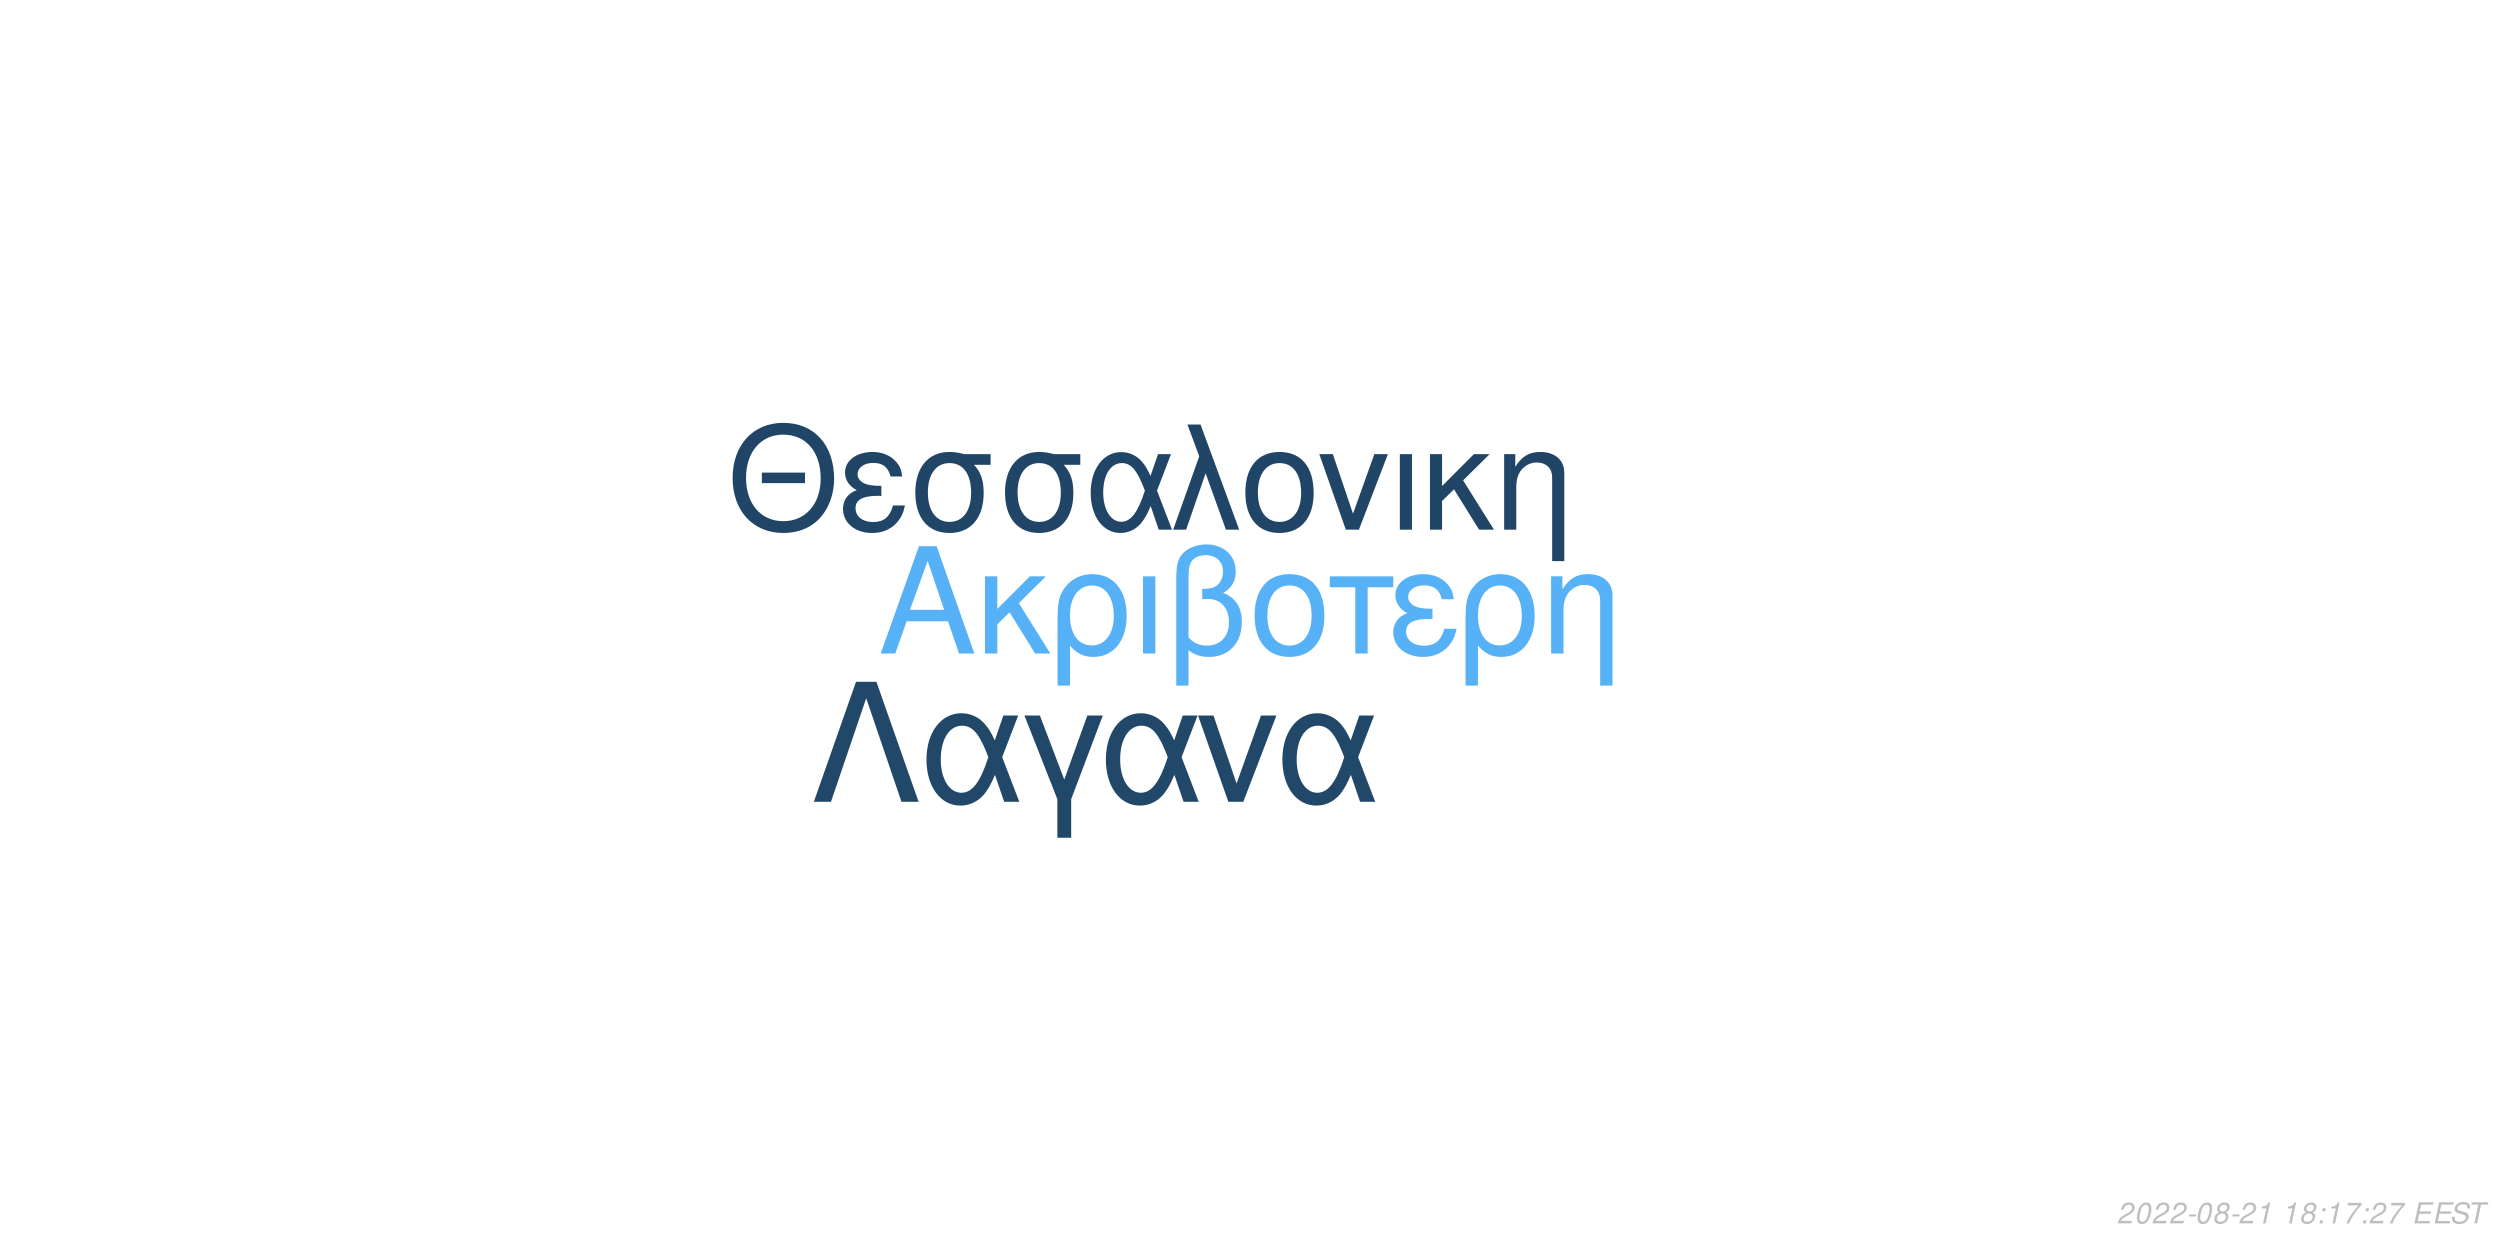
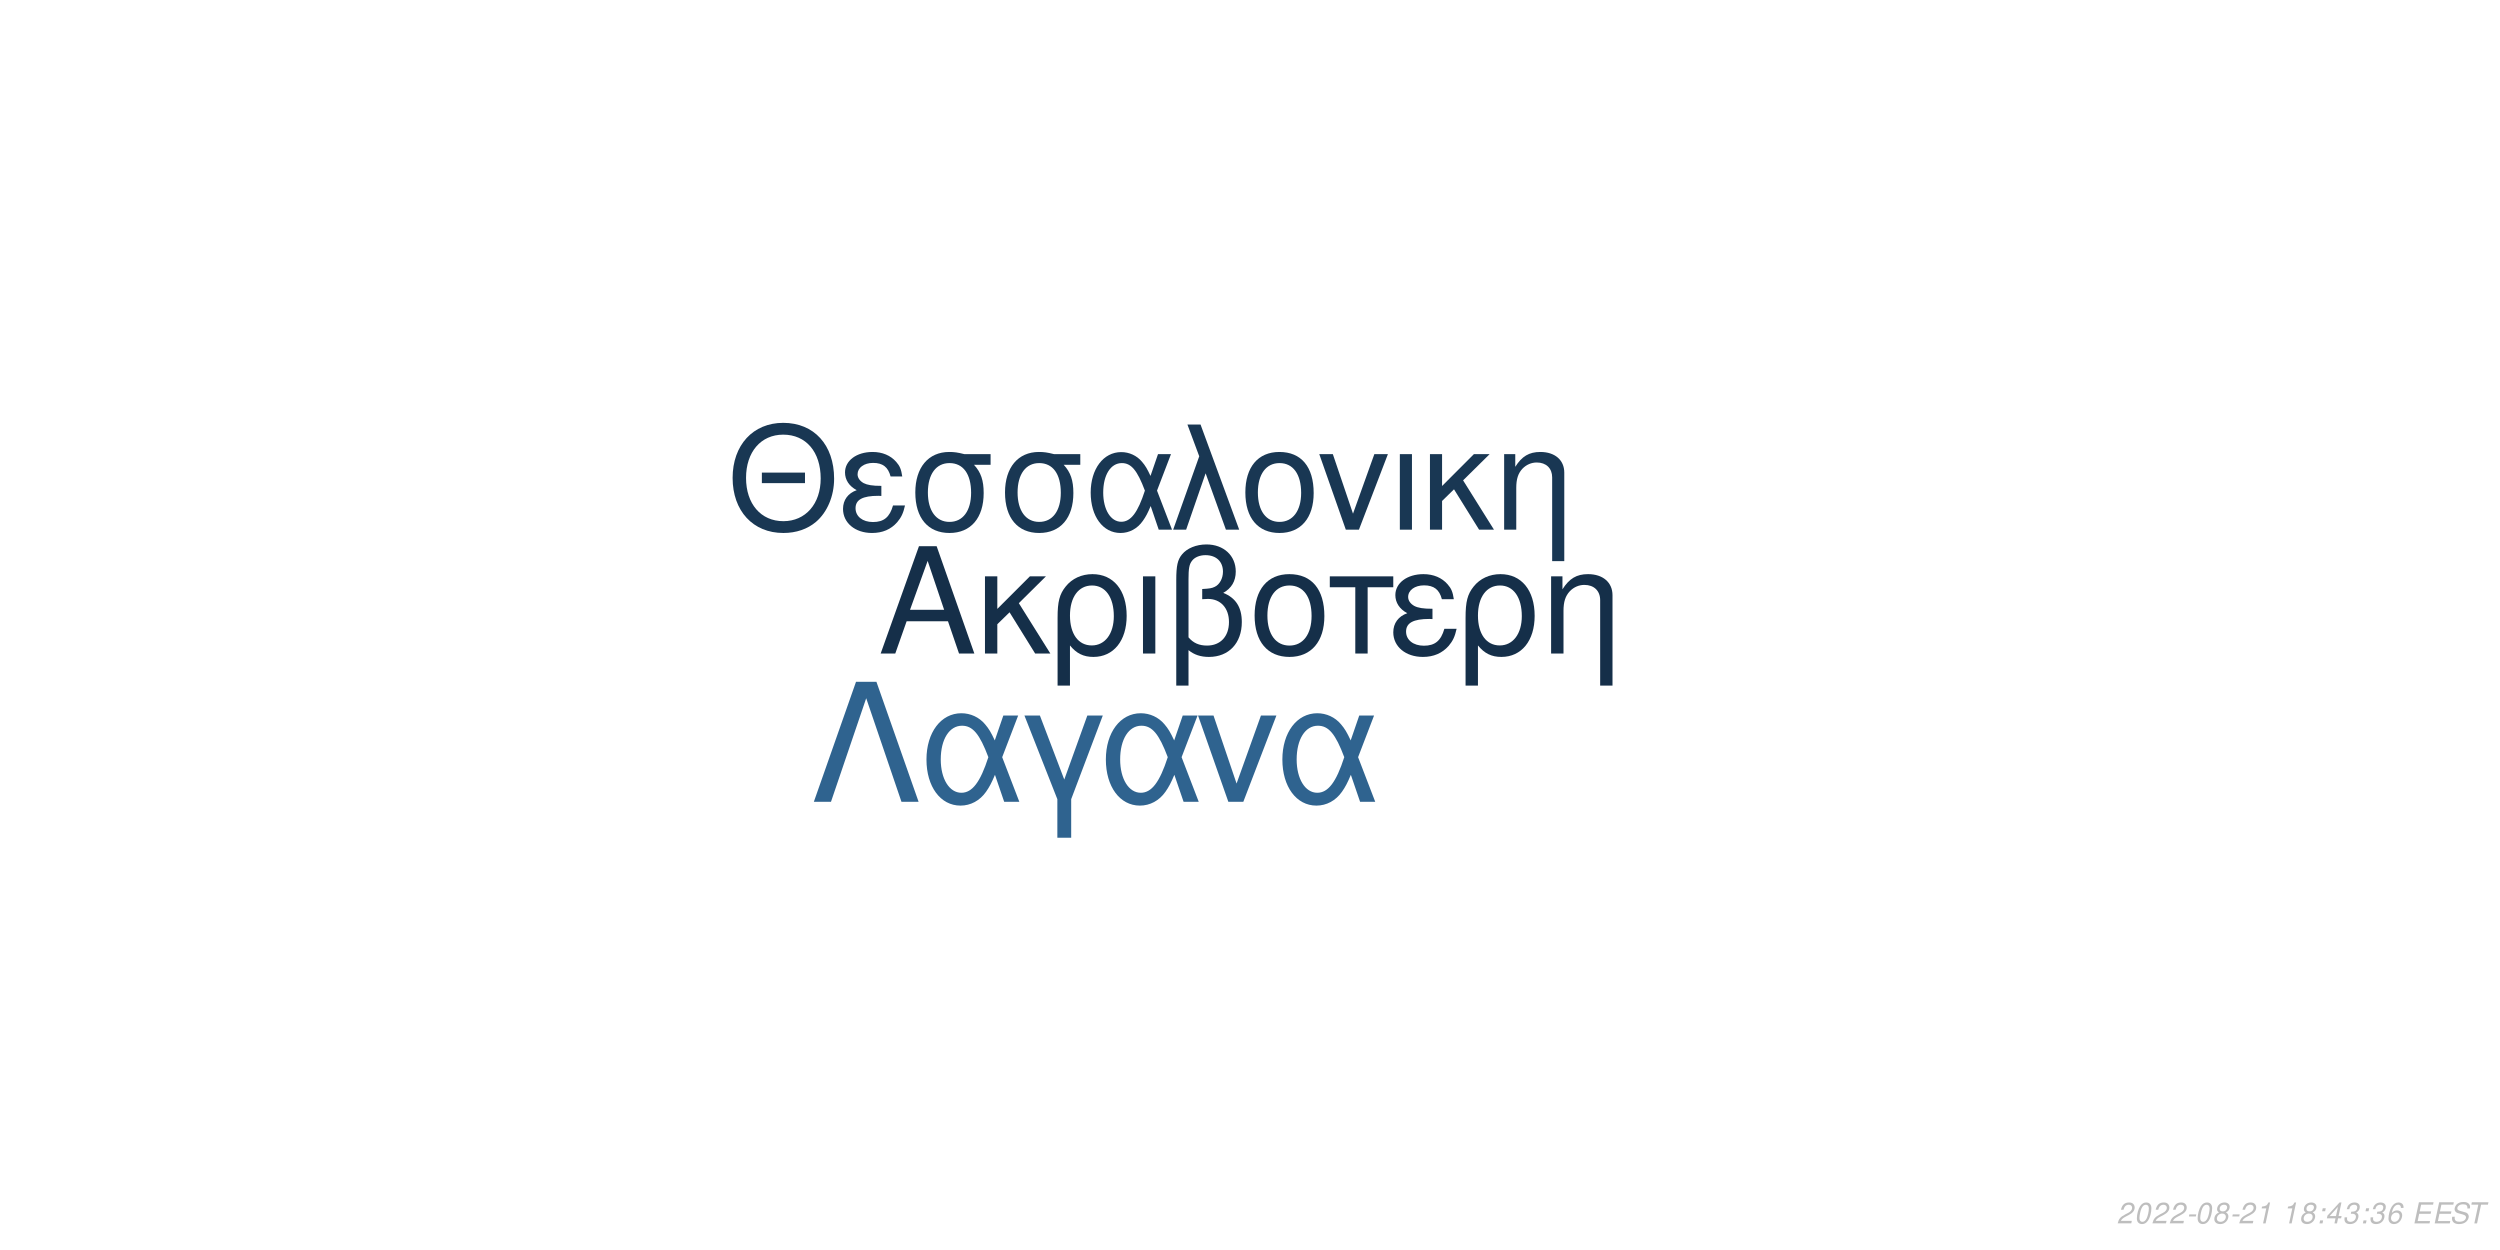
<svg xmlns="http://www.w3.org/2000/svg" xmlns:xlink="http://www.w3.org/1999/xlink" width="864pt" height="432pt" viewBox="0 0 864 432" version="1.1">
  <defs>
    <g>
      <symbol overflow="visible" id="glyph0-0">
        <path style="stroke:none;" d="" />
      </symbol>
      <symbol overflow="visible" id="glyph0-1">
        <path style="stroke:none;" d="M 24.125 -11.141 L 27.938 0 L 33.234 0 L 20.203 -37.094 L 14.094 -37.094 L 0.859 0 L 5.906 0 L 9.828 -11.141 Z M 22.797 -15.109 L 11 -15.109 L 17.094 -32.016 Z M 22.797 -15.109 " />
      </symbol>
      <symbol overflow="visible" id="glyph0-2">
        <path style="stroke:none;" d="M 7.172 -15.422 L 7.172 -26.672 L 2.906 -26.672 L 2.906 0 L 7.172 0 L 7.172 -10.125 L 11.406 -14.25 L 20.25 0 L 25.5 0 L 14.609 -17.406 L 23.969 -26.672 L 18.422 -26.672 Z M 7.172 -15.422 " />
      </symbol>
      <symbol overflow="visible" id="glyph0-3">
        <path style="stroke:none;" d="M 3 11.094 L 7.281 11.094 L 7.281 -2.797 C 9.516 -0.047 11.953 1.172 15.375 1.172 C 22.344 1.172 26.875 -4.422 26.875 -13.031 C 26.875 -21.891 22.297 -27.438 15.062 -27.438 C 11.297 -27.438 7.984 -25.906 5.797 -23.156 C 3.672 -20.516 3 -17.969 3 -12.359 Z M 14.906 -23.516 C 19.547 -23.516 22.438 -19.438 22.438 -12.922 C 22.438 -6.812 19.391 -2.797 14.812 -2.797 C 10.172 -2.797 7.281 -6.766 7.281 -13.125 C 7.281 -19.484 10.234 -23.516 14.906 -23.516 Z M 14.906 -23.516 " />
      </symbol>
      <symbol overflow="visible" id="glyph0-4">
        <path style="stroke:none;" d="M 3.516 0 L 7.781 0 L 7.781 -26.672 L 3.516 -26.672 Z M 3.516 0 " />
      </symbol>
      <symbol overflow="visible" id="glyph0-5">
        <path style="stroke:none;" d="M 4.016 11.094 L 8.25 11.094 L 8.25 -1.172 C 10.172 0.406 12.422 1.172 15.312 1.172 C 22.188 1.172 26.672 -3.609 26.672 -10.891 C 26.672 -15.984 24.578 -19.234 20.25 -20.969 C 23.109 -22.547 24.578 -25.031 24.578 -28.344 C 24.578 -33.844 20.406 -37.703 14.453 -37.703 C 10.938 -37.703 7.734 -36.391 6 -34.25 C 4.484 -32.422 4.016 -30.328 4.016 -25.391 Z M 8.25 -25.656 C 8.25 -29.359 8.5 -30.844 9.469 -32.062 C 10.375 -33.281 12.156 -34 14.094 -34 C 17.812 -34 20.156 -31.812 20.156 -28.297 C 20.156 -25.953 18.984 -23.812 17.297 -23.047 C 16.281 -22.547 15.469 -22.438 12.984 -22.297 L 12.984 -18.781 C 13.734 -18.828 14.344 -18.875 14.969 -18.875 C 19.344 -18.875 22.234 -15.719 22.234 -10.891 C 22.234 -5.906 19.281 -2.75 14.656 -2.75 C 11.953 -2.75 9.922 -3.609 8.25 -5.594 Z M 8.25 -25.656 " />
      </symbol>
      <symbol overflow="visible" id="glyph0-6">
        <path style="stroke:none;" d="M 14.094 -27.438 C 6.562 -27.438 2.094 -22.094 2.094 -13.125 C 2.094 -4.125 6.562 1.172 14.141 1.172 C 21.672 1.172 26.203 -4.172 26.203 -12.922 C 26.203 -22.188 21.828 -27.438 14.094 -27.438 Z M 14.141 -23.516 C 18.938 -23.516 21.781 -19.594 21.781 -12.984 C 21.781 -6.672 18.828 -2.75 14.141 -2.75 C 9.422 -2.75 6.516 -6.672 6.516 -13.125 C 6.516 -19.594 9.422 -23.516 14.141 -23.516 Z M 14.141 -23.516 " />
      </symbol>
      <symbol overflow="visible" id="glyph0-7">
        <path style="stroke:none;" d="M 7.891 0 L 12.156 0 L 12.156 -22.906 L 21.016 -22.906 L 21.016 -26.672 L -0.922 -26.672 L -0.922 -22.906 L 7.891 -22.906 Z M 7.891 0 " />
      </symbol>
      <symbol overflow="visible" id="glyph0-8">
        <path style="stroke:none;" d="M 14.562 -15.469 C 11.344 -15.469 9.562 -15.781 8.297 -16.438 C 6.922 -17.203 6.156 -18.328 6.156 -19.547 C 6.156 -21.891 8.453 -23.562 11.656 -23.562 C 15.062 -23.562 16.953 -22.094 17.812 -18.781 L 21.938 -18.781 C 21.578 -21.266 21.062 -22.5 19.797 -23.922 C 17.812 -26.203 14.906 -27.438 11.453 -27.438 C 5.797 -27.438 1.734 -24.375 1.734 -20.203 C 1.734 -17.609 3.156 -15.375 5.859 -13.938 C 2.797 -12.875 1.016 -10.484 1.016 -7.328 C 1.016 -2.391 5.297 1.172 11.25 1.172 C 14.969 1.172 17.906 -0.109 20.156 -2.641 C 21.578 -4.328 22.297 -5.797 22.906 -8.547 L 18.672 -8.547 C 17.5 -4.422 15.422 -2.703 11.609 -2.703 C 7.938 -2.703 5.438 -4.688 5.438 -7.578 C 5.438 -10.578 7.938 -11.953 13.484 -11.953 C 13.641 -11.953 14.094 -11.953 14.562 -11.906 Z M 14.562 -15.469 " />
      </symbol>
      <symbol overflow="visible" id="glyph0-9">
        <path style="stroke:none;" d="M 3.562 -26.672 L 3.562 0 L 7.844 0 L 7.844 -14.703 C 7.844 -17.906 8.5 -19.891 10.031 -21.531 C 11.406 -22.953 13.188 -23.719 15.062 -23.719 C 18.375 -23.719 20.516 -21.672 20.516 -18.469 L 20.516 11.094 L 24.781 11.094 L 24.781 -20.156 C 24.781 -24.578 21.469 -27.438 16.328 -27.438 C 12.359 -27.438 9.828 -25.906 7.484 -22.188 L 7.484 -26.672 Z M 3.562 -26.672 " />
      </symbol>
      <symbol overflow="visible" id="glyph1-0">
        <path style="stroke:none;" d="" />
      </symbol>
      <symbol overflow="visible" id="glyph1-1">
        <path style="stroke:none;" d="M 26.859 -19.734 L 11.953 -19.734 L 11.953 -16.094 L 26.859 -16.094 Z M 19.328 -36.922 C 8.922 -36.922 1.844 -29.25 1.844 -17.891 C 1.844 -6.484 8.875 1.141 19.391 1.141 C 23.812 1.141 27.703 -0.203 30.641 -2.688 C 34.578 -6.031 36.922 -11.656 36.922 -17.594 C 36.922 -29.297 30 -36.922 19.328 -36.922 Z M 19.328 -32.844 C 27.203 -32.844 32.281 -26.906 32.281 -17.688 C 32.281 -8.922 27.062 -2.938 19.391 -2.938 C 11.609 -2.938 6.484 -8.922 6.484 -17.891 C 6.484 -26.859 11.609 -32.844 19.328 -32.844 Z M 19.328 -32.844 " />
      </symbol>
      <symbol overflow="visible" id="glyph1-2">
        <path style="stroke:none;" d="M 14.25 -15.141 C 11.109 -15.141 9.375 -15.453 8.125 -16.094 C 6.781 -16.844 6.031 -17.938 6.031 -19.141 C 6.031 -21.422 8.266 -23.078 11.406 -23.078 C 14.75 -23.078 16.594 -21.625 17.438 -18.391 L 21.469 -18.391 C 21.125 -20.828 20.625 -22.031 19.391 -23.422 C 17.438 -25.656 14.594 -26.859 11.219 -26.859 C 5.688 -26.859 1.688 -23.875 1.688 -19.781 C 1.688 -17.234 3.094 -15.047 5.734 -13.656 C 2.734 -12.609 1 -10.266 1 -7.172 C 1 -2.344 5.188 1.141 11.016 1.141 C 14.656 1.141 17.547 -0.094 19.734 -2.594 C 21.125 -4.234 21.828 -5.688 22.422 -8.375 L 18.281 -8.375 C 17.141 -4.328 15.094 -2.641 11.359 -2.641 C 7.766 -2.641 5.328 -4.578 5.328 -7.422 C 5.328 -10.359 7.766 -11.703 13.203 -11.703 C 13.359 -11.703 13.797 -11.703 14.25 -11.656 Z M 14.25 -15.141 " />
      </symbol>
      <symbol overflow="visible" id="glyph1-3">
        <path style="stroke:none;" d="M 29 -26.109 L 19.938 -26.109 C 17.594 -26.703 16.438 -26.859 14.703 -26.859 C 7.469 -26.859 2.984 -21.469 2.984 -12.859 C 2.984 -4.031 7.375 1.141 14.797 1.141 C 22.172 1.141 26.609 -4.078 26.609 -12.656 C 26.609 -17.047 25.656 -19.828 23.266 -22.422 L 29 -22.422 Z M 14.797 -23.016 C 19.531 -23.016 22.266 -19.234 22.266 -12.75 C 22.266 -6.531 19.438 -2.688 14.797 -2.688 C 10.172 -2.688 7.328 -6.531 7.328 -12.859 C 7.328 -19.188 10.172 -23.016 14.797 -23.016 Z M 14.797 -23.016 " />
      </symbol>
      <symbol overflow="visible" id="glyph1-4">
        <path style="stroke:none;" d="M 29.344 -26.109 L 24.859 -26.109 L 22.266 -18.578 C 21.125 -21.031 20.484 -22.125 19.328 -23.469 C 17.547 -25.609 14.906 -26.812 12.156 -26.812 C 5.984 -26.812 1.594 -20.984 1.594 -12.812 C 1.594 -4.578 5.828 1.141 11.906 1.141 C 14.953 1.141 17.734 -0.344 19.625 -3.047 C 20.672 -4.531 21.281 -5.688 22.328 -8.172 L 25.109 0 L 29.703 0 L 24.516 -13.5 Z M 20.328 -13.5 C 17.891 -5.922 15.453 -2.734 12.156 -2.734 C 8.516 -2.734 5.922 -6.922 5.922 -12.812 C 5.922 -18.938 8.516 -23.016 12.359 -23.016 C 15.594 -23.016 17.688 -20.531 20.328 -13.5 Z M 20.328 -13.5 " />
      </symbol>
      <symbol overflow="visible" id="glyph1-5">
        <path style="stroke:none;" d="M 1.094 0 L 5.578 0 L 12.312 -19.484 L 19.328 0 L 23.922 0 L 10.562 -36.328 L 6.031 -36.328 L 10.109 -25.359 Z M 1.094 0 " />
      </symbol>
      <symbol overflow="visible" id="glyph1-6">
        <path style="stroke:none;" d="M 13.797 -26.859 C 6.422 -26.859 2.047 -21.625 2.047 -12.859 C 2.047 -4.031 6.422 1.141 13.859 1.141 C 21.234 1.141 25.656 -4.078 25.656 -12.656 C 25.656 -21.719 21.375 -26.859 13.797 -26.859 Z M 13.859 -23.016 C 18.531 -23.016 21.328 -19.188 21.328 -12.703 C 21.328 -6.531 18.438 -2.688 13.859 -2.688 C 9.219 -2.688 6.375 -6.531 6.375 -12.859 C 6.375 -19.188 9.219 -23.016 13.859 -23.016 Z M 13.859 -23.016 " />
      </symbol>
      <symbol overflow="visible" id="glyph1-7">
        <path style="stroke:none;" d="M 14.297 0 L 24.312 -26.109 L 19.625 -26.109 L 12.25 -5.531 L 5.281 -26.109 L 0.594 -26.109 L 9.766 0 Z M 14.297 0 " />
      </symbol>
      <symbol overflow="visible" id="glyph1-8">
        <path style="stroke:none;" d="M 3.438 0 L 7.625 0 L 7.625 -26.109 L 3.438 -26.109 Z M 3.438 0 " />
      </symbol>
      <symbol overflow="visible" id="glyph1-9">
        <path style="stroke:none;" d="M 7.031 -15.094 L 7.031 -26.109 L 2.844 -26.109 L 2.844 0 L 7.031 0 L 7.031 -9.922 L 11.156 -13.953 L 19.828 0 L 24.969 0 L 14.297 -17.047 L 23.469 -26.109 L 18.031 -26.109 Z M 7.031 -15.094 " />
      </symbol>
      <symbol overflow="visible" id="glyph1-10">
        <path style="stroke:none;" d="M 3.484 -26.109 L 3.484 0 L 7.672 0 L 7.672 -14.406 C 7.672 -17.547 8.328 -19.484 9.812 -21.078 C 11.156 -22.469 12.906 -23.219 14.75 -23.219 C 17.984 -23.219 20.078 -21.234 20.078 -18.094 L 20.078 10.859 L 24.266 10.859 L 24.266 -19.734 C 24.266 -24.062 21.031 -26.859 16 -26.859 C 12.109 -26.859 9.609 -25.359 7.328 -21.719 L 7.328 -26.109 Z M 3.484 -26.109 " />
      </symbol>
      <symbol overflow="visible" id="glyph2-0">
        <path style="stroke:none;" d="" />
      </symbol>
      <symbol overflow="visible" id="glyph2-1">
        <path style="stroke:none;" d="M 22.531 -41.484 L 15.484 -41.484 L 0.906 0 L 6.828 0 L 19 -35.797 L 31.188 0 L 37.109 0 Z M 22.531 -41.484 " />
      </symbol>
      <symbol overflow="visible" id="glyph2-2">
        <path style="stroke:none;" d="M 33.516 -29.812 L 28.391 -29.812 L 25.438 -21.219 C 24.125 -24.016 23.391 -25.266 22.078 -26.797 C 20.031 -29.25 17.016 -30.609 13.891 -30.609 C 6.828 -30.609 1.828 -23.953 1.828 -14.625 C 1.828 -5.234 6.656 1.312 13.594 1.312 C 17.078 1.312 20.266 -0.391 22.422 -3.469 C 23.609 -5.172 24.297 -6.484 25.5 -9.328 L 28.688 0 L 33.922 0 L 28 -15.422 Z M 23.219 -15.422 C 20.422 -6.766 17.641 -3.125 13.891 -3.125 C 9.734 -3.125 6.766 -7.906 6.766 -14.625 C 6.766 -21.625 9.734 -26.297 14.109 -26.297 C 17.812 -26.297 20.203 -23.453 23.219 -15.422 Z M 23.219 -15.422 " />
      </symbol>
      <symbol overflow="visible" id="glyph2-3">
        <path style="stroke:none;" d="M 12.062 12.406 L 16.844 12.406 L 16.844 -0.906 L 27.766 -29.812 L 22.422 -29.812 L 14.453 -7.688 L 6.031 -29.812 L 0.688 -29.812 L 12.062 -0.906 Z M 12.062 12.406 " />
      </symbol>
      <symbol overflow="visible" id="glyph2-4">
        <path style="stroke:none;" d="M 16.328 0 L 27.766 -29.812 L 22.422 -29.812 L 14 -6.312 L 6.031 -29.812 L 0.688 -29.812 L 11.156 0 Z M 16.328 0 " />
      </symbol>
      <symbol overflow="visible" id="glyph3-0">
        <path style="stroke:none;" d="" />
      </symbol>
      <symbol overflow="visible" id="glyph3-1">
        <path style="stroke:none;" d="M 5.234 -0.875 L 1.469 -0.875 C 1.641 -1.375 2.203 -1.891 3.109 -2.344 L 4.234 -2.938 C 5.562 -3.625 6.219 -4.469 6.219 -5.484 C 6.219 -5.938 6.062 -6.359 5.797 -6.656 C 5.469 -7.047 4.984 -7.234 4.312 -7.234 C 2.766 -7.234 1.891 -6.453 1.484 -4.734 L 2.375 -4.734 C 2.484 -5.188 2.609 -5.484 2.797 -5.75 C 3.094 -6.203 3.609 -6.453 4.188 -6.453 C 4.891 -6.453 5.344 -6.031 5.344 -5.375 C 5.344 -4.703 4.859 -4.094 4.016 -3.656 L 2.984 -3.125 C 1.234 -2.188 0.797 -1.656 0.344 -0.016 L 5.047 -0.016 Z M 5.234 -0.875 " />
      </symbol>
      <symbol overflow="visible" id="glyph3-2">
        <path style="stroke:none;" d="M 4.203 -7.234 C 3.375 -7.234 2.688 -6.812 2.125 -5.984 C 1.484 -5.047 0.984 -3.188 0.984 -1.734 C 0.984 -1.109 1.172 -0.562 1.484 -0.266 C 1.797 0.047 2.281 0.234 2.766 0.234 C 3.625 0.234 4.281 -0.156 4.859 -1.016 C 5.516 -1.953 6 -3.797 6 -5.266 C 6 -6.5 5.328 -7.234 4.203 -7.234 Z M 4.094 -6.453 C 4.734 -6.453 5.125 -5.984 5.125 -5.156 C 5.125 -4.203 4.781 -2.625 4.406 -1.812 C 3.984 -0.938 3.516 -0.547 2.875 -0.547 C 2.25 -0.547 1.875 -1.031 1.875 -1.828 C 1.875 -2.797 2.203 -4.344 2.594 -5.203 C 2.984 -6.047 3.453 -6.453 4.094 -6.453 Z M 4.094 -6.453 " />
      </symbol>
      <symbol overflow="visible" id="glyph3-3">
        <path style="stroke:none;" d="M 3.516 -3.125 L 1.125 -3.125 L 0.969 -2.406 L 3.359 -2.406 Z M 3.516 -3.125 " />
      </symbol>
      <symbol overflow="visible" id="glyph3-4">
        <path style="stroke:none;" d="M 4.766 -3.797 C 5.078 -3.969 5.234 -4.078 5.438 -4.234 C 5.812 -4.594 6.062 -5.172 6.062 -5.734 C 6.062 -6.625 5.344 -7.234 4.266 -7.234 C 2.812 -7.234 1.703 -6.219 1.703 -4.875 C 1.703 -4.406 1.875 -4.125 2.359 -3.812 C 1.297 -3.312 0.75 -2.516 0.75 -1.469 C 0.75 -0.438 1.547 0.234 2.812 0.234 C 3.656 0.234 4.359 -0.094 4.938 -0.734 C 5.359 -1.234 5.609 -1.859 5.609 -2.438 C 5.609 -3.047 5.312 -3.516 4.766 -3.797 Z M 4.109 -6.453 C 4.797 -6.453 5.188 -6.125 5.188 -5.578 C 5.188 -5.266 5.062 -4.922 4.859 -4.672 C 4.562 -4.312 4.188 -4.156 3.656 -4.156 C 2.984 -4.156 2.594 -4.453 2.594 -4.984 C 2.594 -5.859 3.203 -6.453 4.109 -6.453 Z M 3.453 -3.406 C 4.234 -3.406 4.734 -2.984 4.734 -2.312 C 4.734 -1.312 3.922 -0.547 2.875 -0.547 C 2.125 -0.547 1.625 -0.969 1.625 -1.625 C 1.625 -2.609 2.438 -3.406 3.453 -3.406 Z M 3.453 -3.406 " />
      </symbol>
      <symbol overflow="visible" id="glyph3-5">
        <path style="stroke:none;" d="M 3.703 -5.188 L 2.594 0 L 3.469 0 L 5.016 -7.234 L 4.438 -7.234 C 3.906 -6.156 3.688 -6.016 2.234 -5.812 L 2.109 -5.188 Z M 3.703 -5.188 " />
      </symbol>
      <symbol overflow="visible" id="glyph3-6">
        <path style="stroke:none;" d="" />
      </symbol>
      <symbol overflow="visible" id="glyph3-7">
        <path style="stroke:none;" d="M 2.359 -1.031 L 1.312 -1.031 L 1.094 0 L 2.141 0 Z M 3.266 -5.234 L 2.219 -5.234 L 2 -4.203 L 3.047 -4.203 Z M 3.266 -5.234 " />
      </symbol>
      <symbol overflow="visible" id="glyph3-8">
-         <path style="stroke:none;" d="M 6.703 -7.094 L 1.953 -7.094 L 1.766 -6.219 L 5.594 -6.219 C 3.344 -3.688 2.266 -2.109 1.375 0 L 2.344 0 C 3.031 -1.906 4.828 -4.594 6.547 -6.281 Z M 6.703 -7.094 " />
+         <path style="stroke:none;" d="M 3.625 -1.75 L 3.266 0 L 4.141 0 L 4.516 -1.75 L 5.562 -1.75 L 5.734 -2.531 L 4.688 -2.531 L 5.688 -7.234 L 5.016 -7.234 L 0.844 -2.672 L 0.641 -1.75 Z M 3.797 -2.531 L 1.594 -2.531 L 4.469 -5.703 Z M 3.797 -2.531 " />
      </symbol>
      <symbol overflow="visible" id="glyph3-9">
+         <path style="stroke:none;" d="M 2.922 -3.312 C 3.125 -3.344 3.234 -3.344 3.375 -3.344 C 4.203 -3.344 4.688 -3 4.688 -2.406 C 4.688 -1.312 3.906 -0.547 2.781 -0.547 C 2.047 -0.547 1.594 -0.938 1.594 -1.562 C 1.594 -1.719 1.609 -1.844 1.656 -2.094 L 0.766 -2.094 C 0.734 -1.797 0.719 -1.641 0.719 -1.469 C 0.719 -0.375 1.406 0.234 2.641 0.234 C 3.547 0.234 4.297 -0.078 4.812 -0.656 C 5.266 -1.156 5.562 -1.875 5.562 -2.547 C 5.562 -3.125 5.344 -3.453 4.797 -3.734 C 5.641 -4.234 6.016 -4.844 6.016 -5.734 C 6.016 -6.656 5.312 -7.234 4.203 -7.234 C 3.375 -7.234 2.672 -6.938 2.188 -6.375 C 1.891 -6.031 1.703 -5.641 1.516 -4.906 L 2.391 -4.906 C 2.5 -5.359 2.594 -5.594 2.734 -5.812 C 3.047 -6.234 3.516 -6.453 4.078 -6.453 C 4.734 -6.453 5.141 -6.125 5.141 -5.578 C 5.141 -5.188 5.016 -4.797 4.797 -4.547 C 4.516 -4.234 4 -4.062 3.266 -4.062 L 3.078 -4.062 Z M 2.922 -3.312 " />
+       </symbol>
+       <symbol overflow="visible" id="glyph3-10">
+         <path style="stroke:none;" d="M 6.125 -5.344 L 6.141 -5.625 C 6.141 -6.609 5.453 -7.234 4.391 -7.234 C 3.438 -7.234 2.641 -6.719 2.016 -5.703 C 1.422 -4.781 0.938 -2.953 0.938 -1.688 C 0.938 -0.516 1.688 0.234 2.859 0.234 C 3.703 0.234 4.438 -0.156 5 -0.875 C 5.406 -1.422 5.672 -2.156 5.672 -2.766 C 5.672 -3.812 4.969 -4.5 3.906 -4.5 C 3.234 -4.5 2.672 -4.234 2.094 -3.625 C 2.406 -5.375 3.234 -6.453 4.25 -6.453 C 4.703 -6.453 5.062 -6.234 5.172 -5.844 C 5.203 -5.719 5.234 -5.578 5.25 -5.344 Z M 3.656 -3.734 C 4.344 -3.734 4.797 -3.281 4.797 -2.625 C 4.797 -1.469 3.984 -0.547 2.984 -0.547 C 2.297 -0.547 1.812 -1.047 1.812 -1.766 C 1.812 -2.859 2.625 -3.734 3.656 -3.734 Z M 3.656 -3.734 " />
+       </symbol>
+       <symbol overflow="visible" id="glyph3-11">
        <path style="stroke:none;" d="M 2.547 -3.312 L 6.5 -3.312 L 6.688 -4.141 L 2.719 -4.141 L 3.219 -6.469 L 7.344 -6.469 L 7.516 -7.297 L 2.453 -7.297 L 0.906 0 L 6.125 0 L 6.297 -0.812 L 2.016 -0.812 Z M 2.547 -3.312 " />
      </symbol>
-       <symbol overflow="visible" id="glyph3-10">
+       <symbol overflow="visible" id="glyph3-12">
        <path style="stroke:none;" d="M 7.062 -5.156 C 7.125 -5.438 7.141 -5.562 7.141 -5.703 C 7.141 -6.156 6.938 -6.594 6.594 -6.891 C 6.188 -7.25 5.656 -7.406 4.875 -7.406 C 3.844 -7.406 3.047 -7.125 2.5 -6.562 C 2.094 -6.141 1.781 -5.438 1.781 -4.922 C 1.781 -4.297 2.219 -3.766 2.891 -3.562 L 4.594 -3.094 C 5.406 -2.859 5.734 -2.578 5.734 -2.094 C 5.734 -1.781 5.547 -1.406 5.266 -1.141 C 4.844 -0.766 4.266 -0.578 3.453 -0.578 C 2.328 -0.578 1.812 -0.984 1.812 -1.906 C 1.812 -2.047 1.812 -2.125 1.844 -2.312 L 0.984 -2.312 C 0.906 -2.062 0.891 -1.906 0.891 -1.688 C 0.891 -0.484 1.797 0.234 3.297 0.234 C 4.359 0.234 5.234 -0.062 5.812 -0.609 C 6.344 -1.078 6.688 -1.797 6.688 -2.375 C 6.688 -2.641 6.609 -2.906 6.453 -3.156 C 6.234 -3.5 5.938 -3.703 5.469 -3.828 L 3.75 -4.312 C 2.984 -4.547 2.734 -4.734 2.734 -5.188 C 2.734 -5.547 2.875 -5.844 3.188 -6.109 C 3.547 -6.438 4.031 -6.594 4.703 -6.594 C 5.266 -6.594 5.688 -6.484 5.906 -6.297 C 6.094 -6.125 6.219 -5.797 6.219 -5.516 C 6.219 -5.422 6.203 -5.344 6.188 -5.156 Z M 7.062 -5.156 " />
      </symbol>
-       <symbol overflow="visible" id="glyph3-11">
+       <symbol overflow="visible" id="glyph3-13">
        <path style="stroke:none;" d="M 4.938 -6.469 L 7.312 -6.469 L 7.484 -7.297 L 1.75 -7.297 L 1.578 -6.469 L 3.984 -6.469 L 2.609 0 L 3.547 0 Z M 4.938 -6.469 " />
      </symbol>
    </g>
  </defs>
  <g id="surface1">
    <rect x="0" y="0" width="864" height="432" style="fill:rgb(100%,100%,100%);fill-opacity:1;stroke:none;" />
-     <g style="fill:rgb(33.725%,69.412%,96.863%);fill-opacity:1;">
+     <g style="fill:rgb(8.235%,18.431%,28.627%);fill-opacity:1;">
      <use xlink:href="#glyph0-1" x="303.5" y="225.861" />
      <use xlink:href="#glyph0-2" x="337.5" y="225.861" />
      <use xlink:href="#glyph0-3" x="362.5" y="225.861" />
      <use xlink:href="#glyph0-4" x="391.5" y="225.861" />
      <use xlink:href="#glyph0-5" x="402.5" y="225.861" />
      <use xlink:href="#glyph0-6" x="431.5" y="225.861" />
      <use xlink:href="#glyph0-7" x="460.5" y="225.861" />
      <use xlink:href="#glyph0-8" x="480.5" y="225.861" />
      <use xlink:href="#glyph0-3" x="503.5" y="225.861" />
      <use xlink:href="#glyph0-9" x="532.5" y="225.861" />
    </g>
-     <g style="fill:rgb(12.549%,27.059%,40%);fill-opacity:1;">
+     <g style="fill:rgb(9.804%,21.569%,32.549%);fill-opacity:1;">
      <use xlink:href="#glyph1-1" x="251.348" y="183.058" />
      <use xlink:href="#glyph1-2" x="290.348" y="183.058" />
      <use xlink:href="#glyph1-3" x="313.348" y="183.058" />
      <use xlink:href="#glyph1-3" x="344.348" y="183.058" />
      <use xlink:href="#glyph1-4" x="375.348" y="183.058" />
      <use xlink:href="#glyph1-5" x="404.348" y="183.058" />
      <use xlink:href="#glyph1-6" x="428.348" y="183.058" />
      <use xlink:href="#glyph1-7" x="455.348" y="183.058" />
      <use xlink:href="#glyph1-8" x="480.348" y="183.058" />
      <use xlink:href="#glyph1-9" x="491.348" y="183.058" />
      <use xlink:href="#glyph1-10" x="516.348" y="183.058" />
    </g>
-     <g style="fill:rgb(12.941%,27.843%,41.176%);fill-opacity:1;">
+     <g style="fill:rgb(18.431%,38.824%,56.078%);fill-opacity:1;">
      <use xlink:href="#glyph2-1" x="280.359" y="277.105" />
      <use xlink:href="#glyph2-2" x="318.359" y="277.105" />
      <use xlink:href="#glyph2-3" x="353.359" y="277.105" />
      <use xlink:href="#glyph2-2" x="380.359" y="277.105" />
      <use xlink:href="#glyph2-4" x="413.359" y="277.105" />
      <use xlink:href="#glyph2-2" x="441.359" y="277.105" />
    </g>
    <g style="fill:rgb(74.51%,74.51%,74.51%);fill-opacity:1;">
      <use xlink:href="#glyph3-1" x="731.52" y="422.81" />
      <use xlink:href="#glyph3-2" x="737.52" y="422.81" />
      <use xlink:href="#glyph3-1" x="743.52" y="422.81" />
      <use xlink:href="#glyph3-1" x="749.52" y="422.81" />
      <use xlink:href="#glyph3-3" x="755.52" y="422.81" />
      <use xlink:href="#glyph3-2" x="758.52" y="422.81" />
      <use xlink:href="#glyph3-4" x="764.52" y="422.81" />
      <use xlink:href="#glyph3-3" x="770.52" y="422.81" />
      <use xlink:href="#glyph3-1" x="773.52" y="422.81" />
      <use xlink:href="#glyph3-5" x="779.52" y="422.81" />
      <use xlink:href="#glyph3-6" x="785.52" y="422.81" />
      <use xlink:href="#glyph3-5" x="788.52" y="422.81" />
      <use xlink:href="#glyph3-4" x="794.52" y="422.81" />
      <use xlink:href="#glyph3-7" x="800.52" y="422.81" />
-       <use xlink:href="#glyph3-5" x="803.52" y="422.81" />
-       <use xlink:href="#glyph3-8" x="809.52" y="422.81" />
+       <use xlink:href="#glyph3-8" x="803.52" y="422.81" />
+       <use xlink:href="#glyph3-9" x="809.52" y="422.81" />
      <use xlink:href="#glyph3-7" x="815.52" y="422.81" />
-       <use xlink:href="#glyph3-1" x="818.52" y="422.81" />
-       <use xlink:href="#glyph3-8" x="824.52" y="422.81" />
+       <use xlink:href="#glyph3-9" x="818.52" y="422.81" />
+       <use xlink:href="#glyph3-10" x="824.52" y="422.81" />
      <use xlink:href="#glyph3-6" x="830.52" y="422.81" />
-       <use xlink:href="#glyph3-9" x="833.52" y="422.81" />
-       <use xlink:href="#glyph3-9" x="840.52" y="422.81" />
-       <use xlink:href="#glyph3-10" x="846.52" y="422.81" />
-       <use xlink:href="#glyph3-11" x="852.52" y="422.81" />
+       <use xlink:href="#glyph3-11" x="833.52" y="422.81" />
+       <use xlink:href="#glyph3-11" x="840.52" y="422.81" />
+       <use xlink:href="#glyph3-12" x="846.52" y="422.81" />
+       <use xlink:href="#glyph3-13" x="852.52" y="422.81" />
    </g>
  </g>
</svg>
